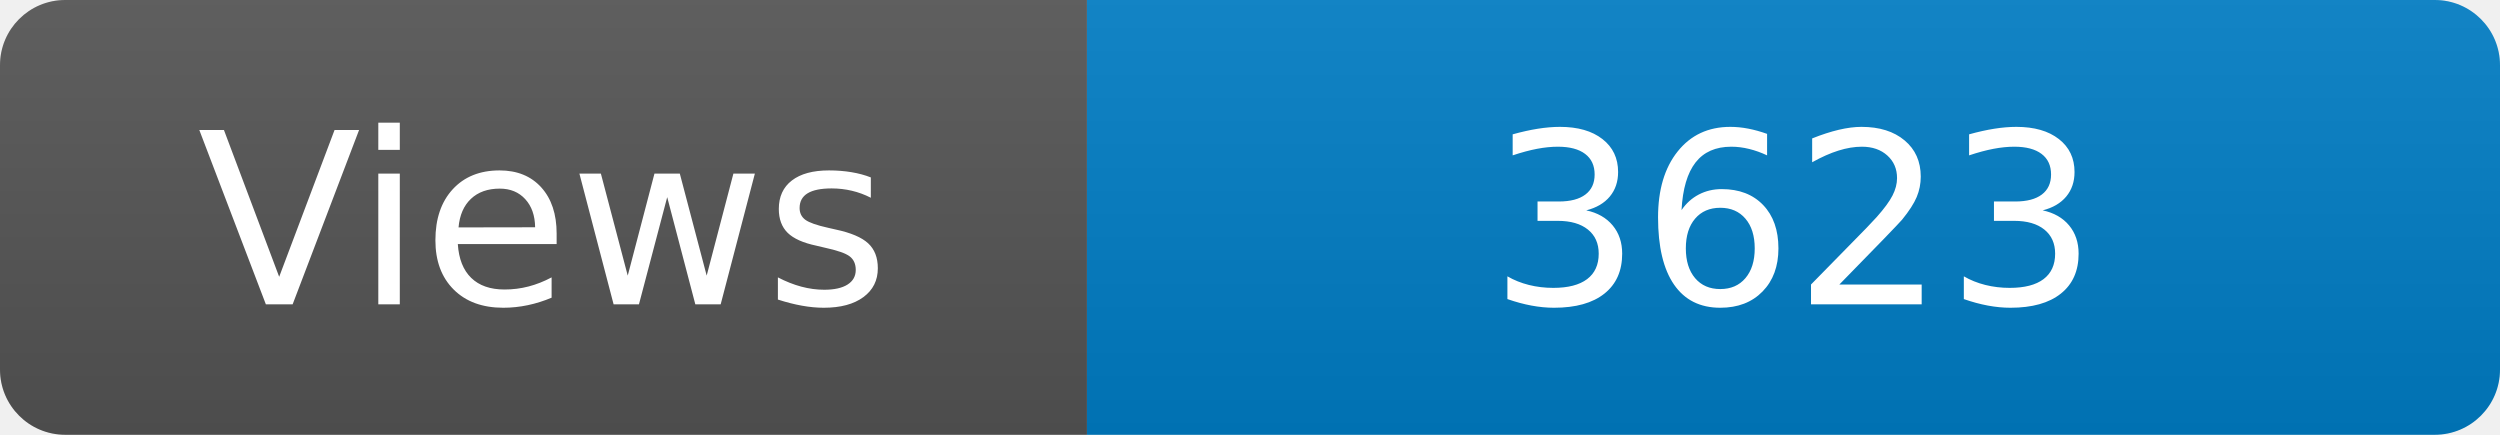
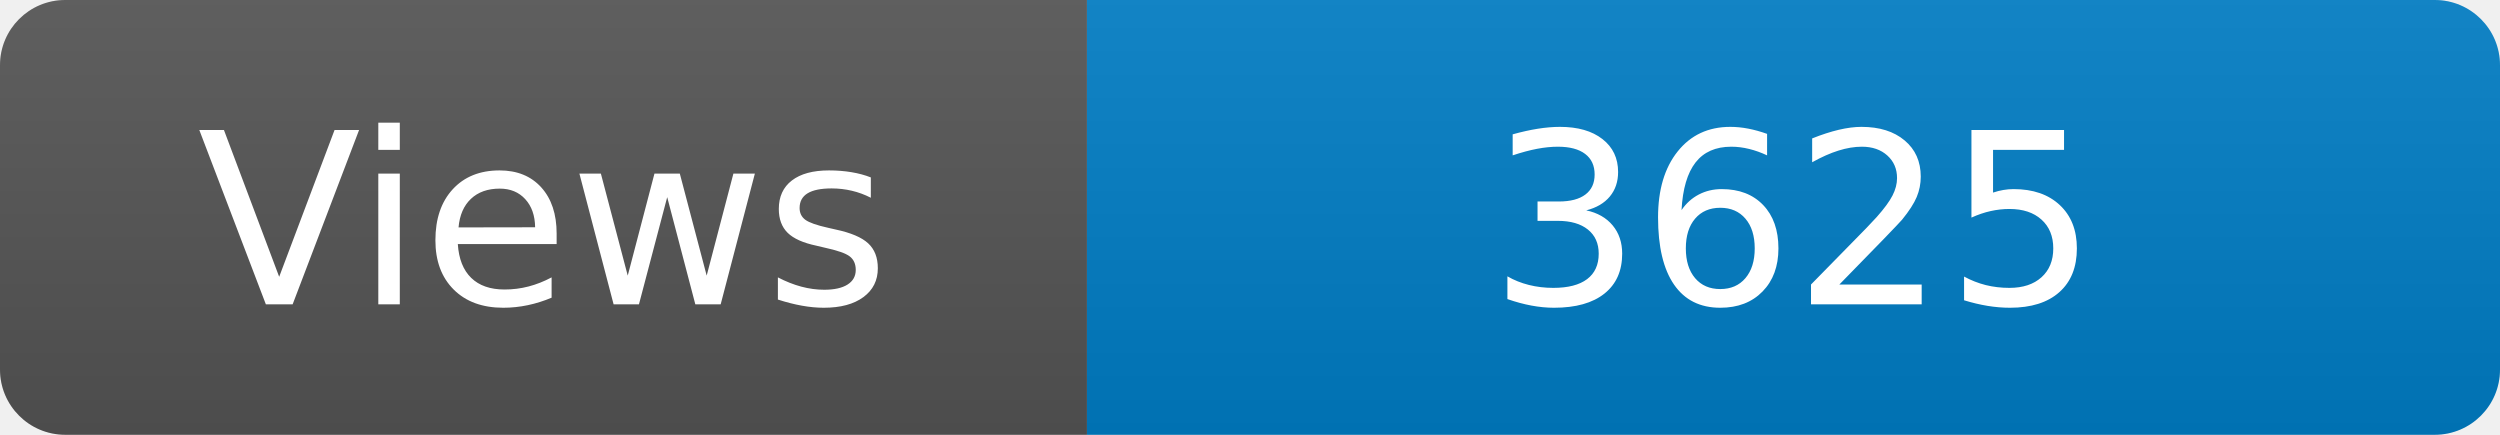
<svg xmlns="http://www.w3.org/2000/svg" width="115" height="20" role="img" aria-label="Maintained?: yes">
  <linearGradient id="s" x2="0" y2="100%">
    <stop offset="0" stop-color="#bbb" stop-opacity=".1" />
    <stop offset="1" stop-opacity=".1" />
  </linearGradient>
  <clipPath id="r">
    <rect width="115" height="20" rx="3" fill="#fff" />
  </clipPath>
  <g clip-path="url(#r)">
    <rect width="50" height="20" fill="#555" />
    <rect x="50" width="160" height="20" fill="#007ec6" />
    <rect width="115" height="20" fill="url(#s)" />
  </g>
  <g fill="#fff" text-anchor="middle" font-family="Verdana,Geneva,DejaVu Sans,sans-serif" font-size="110">
    <text x="250" y="140" transform="scale(.1)" fill="#fff">Views</text>
-     <text x="825" y="140" transform="scale(.1)" fill="#fff">3623</text>
+     <text x="825" y="140" transform="scale(.1)" fill="#fff">3625</text>
  </g>
</svg>
